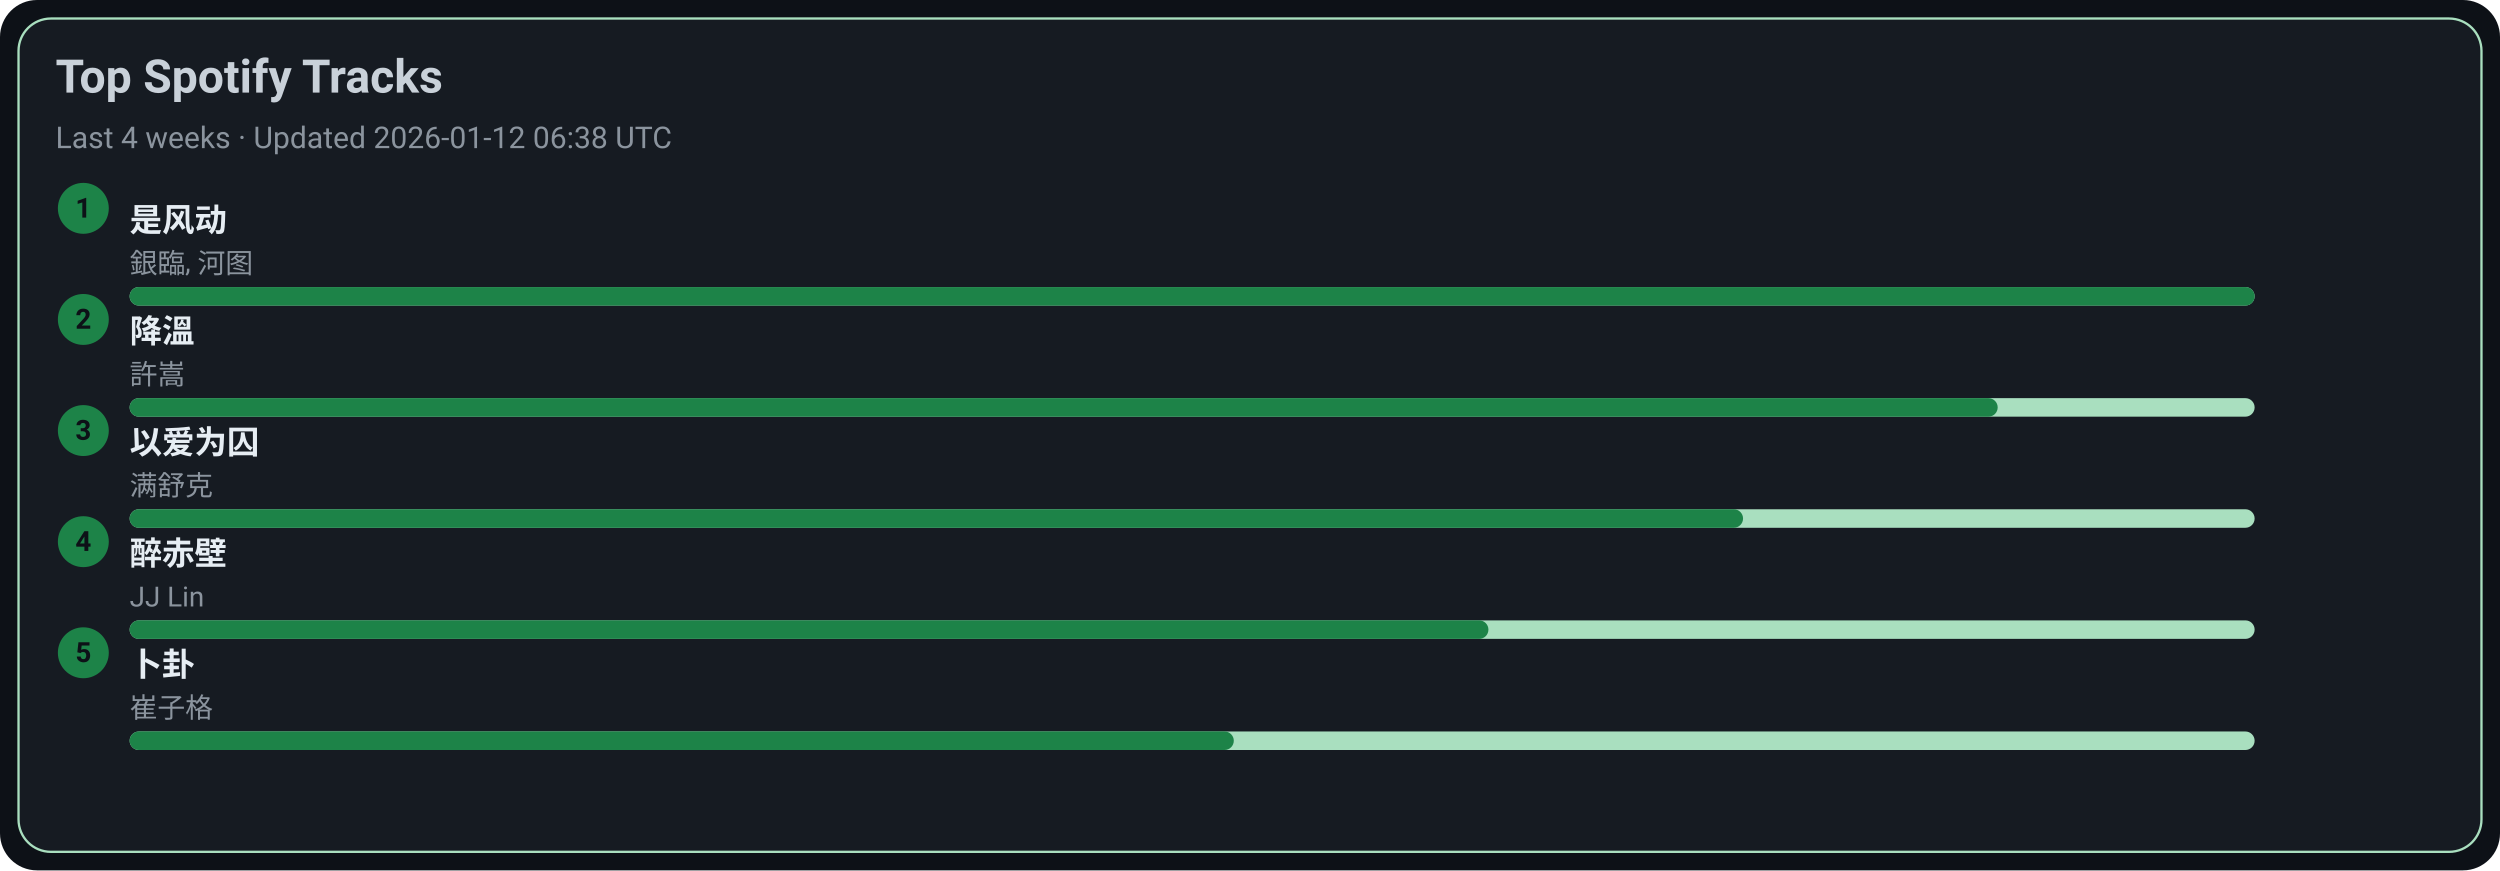
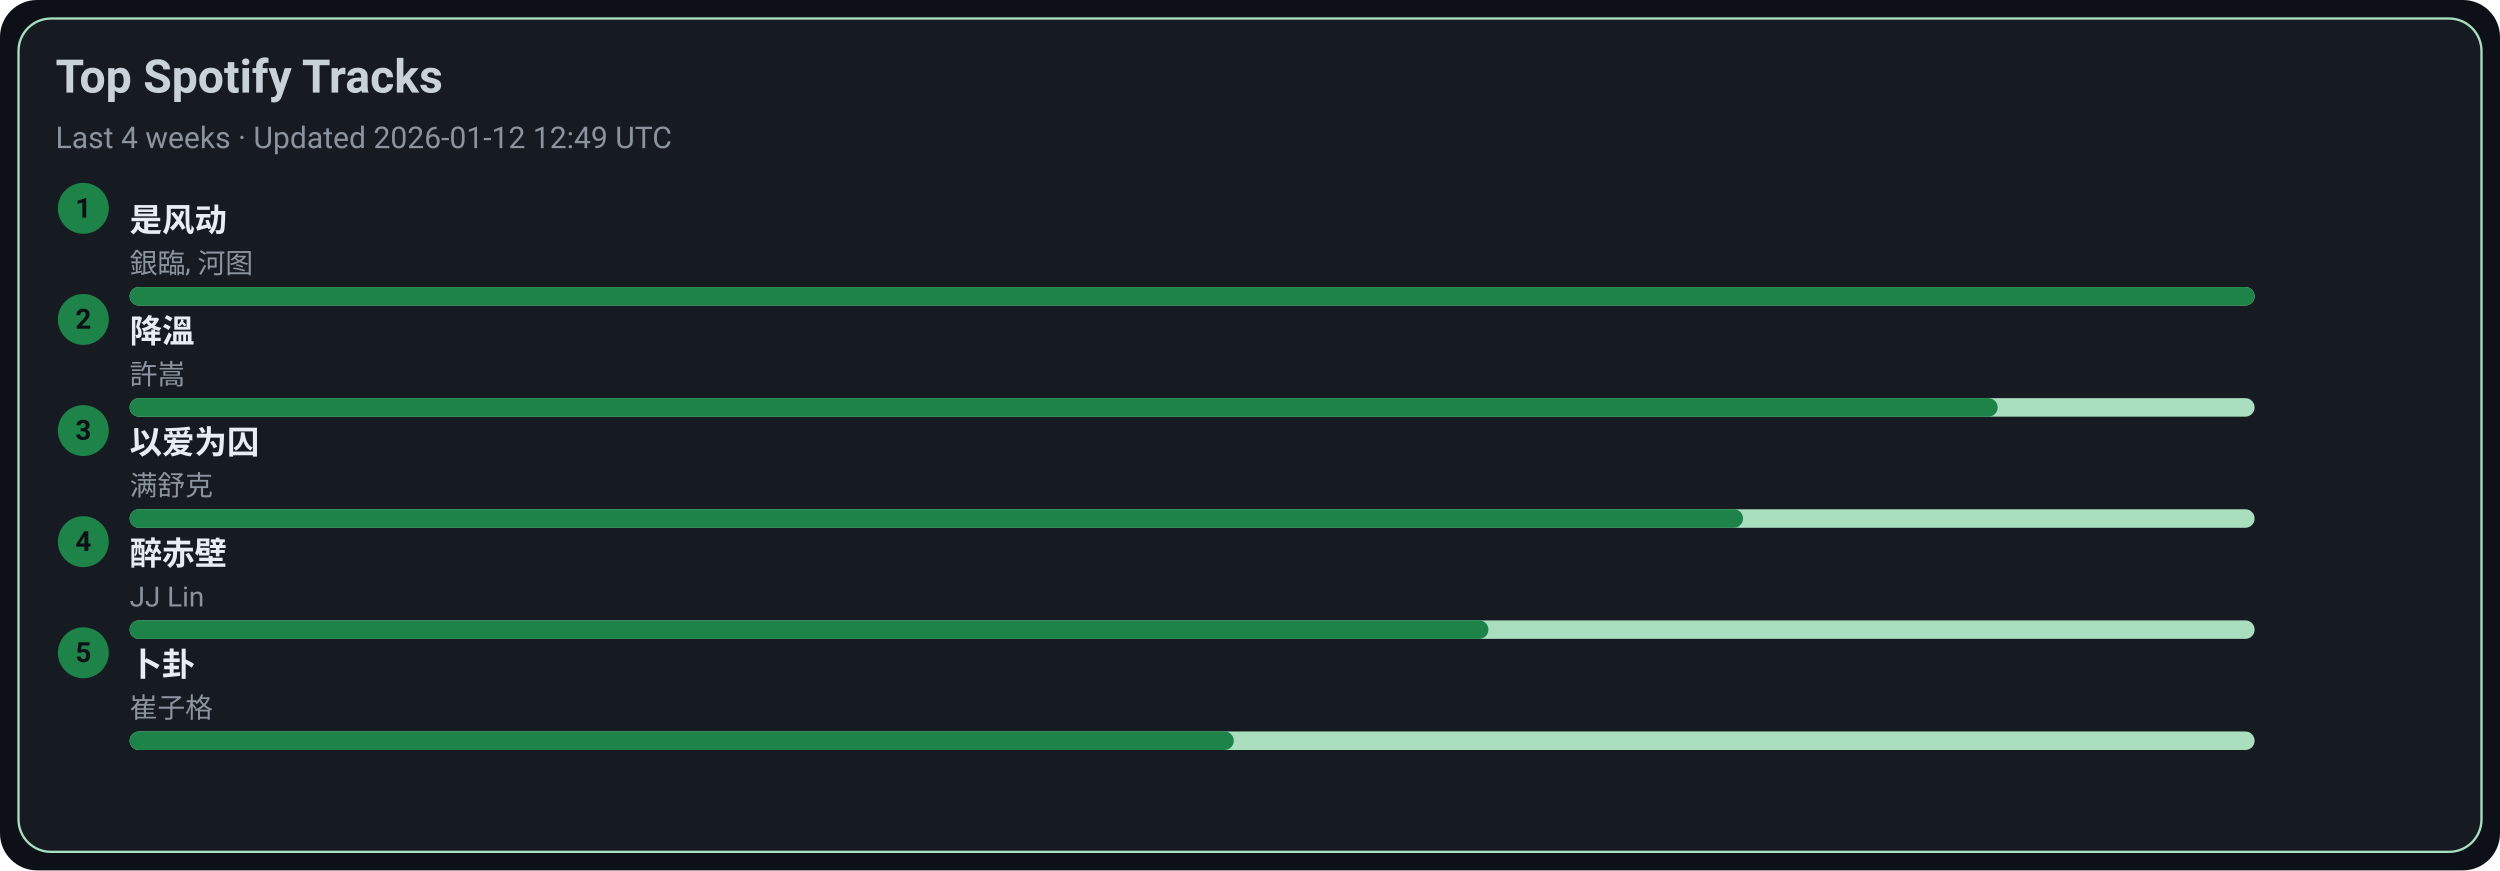
<svg xmlns="http://www.w3.org/2000/svg" width="1080" height="376" viewBox="0 0 1080 376">
  <style>text{font-family:-apple-system,BlinkMacSystemFont,Segoe UI,Roboto,Ubuntu,Helvetica Neue,Arial,Noto Sans,sans-serif}</style>
  <rect width="1080" height="376" rx="16" fill="#0d1117" />
  <rect x="8" y="8" width="1064" height="360" rx="14" fill="#161b22" stroke="#A9DFBF" />
  <text x="24" y="40" font-size="20" fill="#c9d1d9" font-weight="600">Top Spotify Tracks</text>
-   <text x="24" y="64" font-size="13" fill="#8b949e">Last 4 weeks · Updated 2026-01-12 06:38 UTC</text>
+   <text x="24" y="64" font-size="13" fill="#8b949e">Last 4 weeks · Updated 2026-01-12 12:49 UTC</text>
  <circle cx="36" cy="90" r="11" fill="#1D8348" />
  <text x="36" y="94" text-anchor="middle" font-size="12" fill="#0d1117" font-weight="700">1</text>
  <a href="https://open.spotify.com/track/3lePQ8c4jq7bTePsXEmslh" target="_blank" rel="noopener noreferrer">
    <text x="56" y="100" font-size="14" fill="#e6edf3" font-weight="600">是风动</text>
  </a>
  <text x="56" y="118" font-size="12" fill="#8b949e">銀臨, 河图</text>
  <rect x="56" y="124" width="918" height="8" rx="4" fill="#A9DFBF" />
  <rect x="56" y="124" width="918" height="8" rx="4" fill="#1D8348" />
  <circle cx="36" cy="138" r="11" fill="#1D8348" />
  <text x="36" y="142" text-anchor="middle" font-size="12" fill="#0d1117" font-weight="700">2</text>
  <a href="https://open.spotify.com/track/2q9uhrOfyOnBa3oWR1PfYT" target="_blank" rel="noopener noreferrer">
    <text x="56" y="148" font-size="14" fill="#e6edf3" font-weight="600">降溫</text>
  </a>
  <text x="56" y="166" font-size="12" fill="#8b949e">許嵩</text>
  <rect x="56" y="172" width="918" height="8" rx="4" fill="#A9DFBF" />
  <rect x="56" y="172" width="807" height="8" rx="4" fill="#1D8348" />
  <circle cx="36" cy="186" r="11" fill="#1D8348" />
  <text x="36" y="190" text-anchor="middle" font-size="12" fill="#0d1117" font-weight="700">3</text>
  <a href="https://open.spotify.com/track/0RW2LEfGQK5BaIho6sSLqf" target="_blank" rel="noopener noreferrer">
    <text x="56" y="196" font-size="14" fill="#e6edf3" font-weight="600">以爱为囚</text>
  </a>
  <text x="56" y="214" font-size="12" fill="#8b949e">满舒克</text>
  <rect x="56" y="220" width="918" height="8" rx="4" fill="#A9DFBF" />
  <rect x="56" y="220" width="697" height="8" rx="4" fill="#1D8348" />
  <circle cx="36" cy="234" r="11" fill="#1D8348" />
  <text x="36" y="238" text-anchor="middle" font-size="12" fill="#0d1117" font-weight="700">4</text>
  <a href="https://open.spotify.com/track/69lAYqbyHL1A0gctdLd9WV" target="_blank" rel="noopener noreferrer">
    <text x="56" y="244" font-size="14" fill="#e6edf3" font-weight="600">醉赤壁</text>
  </a>
  <text x="56" y="262" font-size="12" fill="#8b949e">JJ Lin</text>
  <rect x="56" y="268" width="918" height="8" rx="4" fill="#A9DFBF" />
  <rect x="56" y="268" width="587" height="8" rx="4" fill="#1D8348" />
  <circle cx="36" cy="282" r="11" fill="#1D8348" />
  <text x="36" y="286" text-anchor="middle" font-size="12" fill="#0d1117" font-weight="700">5</text>
  <a href="https://open.spotify.com/track/4ToeYifpQaikbYa7krOD6s" target="_blank" rel="noopener noreferrer">
    <text x="56" y="292" font-size="14" fill="#e6edf3" font-weight="600">卜卦</text>
  </a>
  <text x="56" y="310" font-size="12" fill="#8b949e">崔子格</text>
  <rect x="56" y="316" width="918" height="8" rx="4" fill="#A9DFBF" />
  <rect x="56" y="316" width="477" height="8" rx="4" fill="#1D8348" />
</svg>
